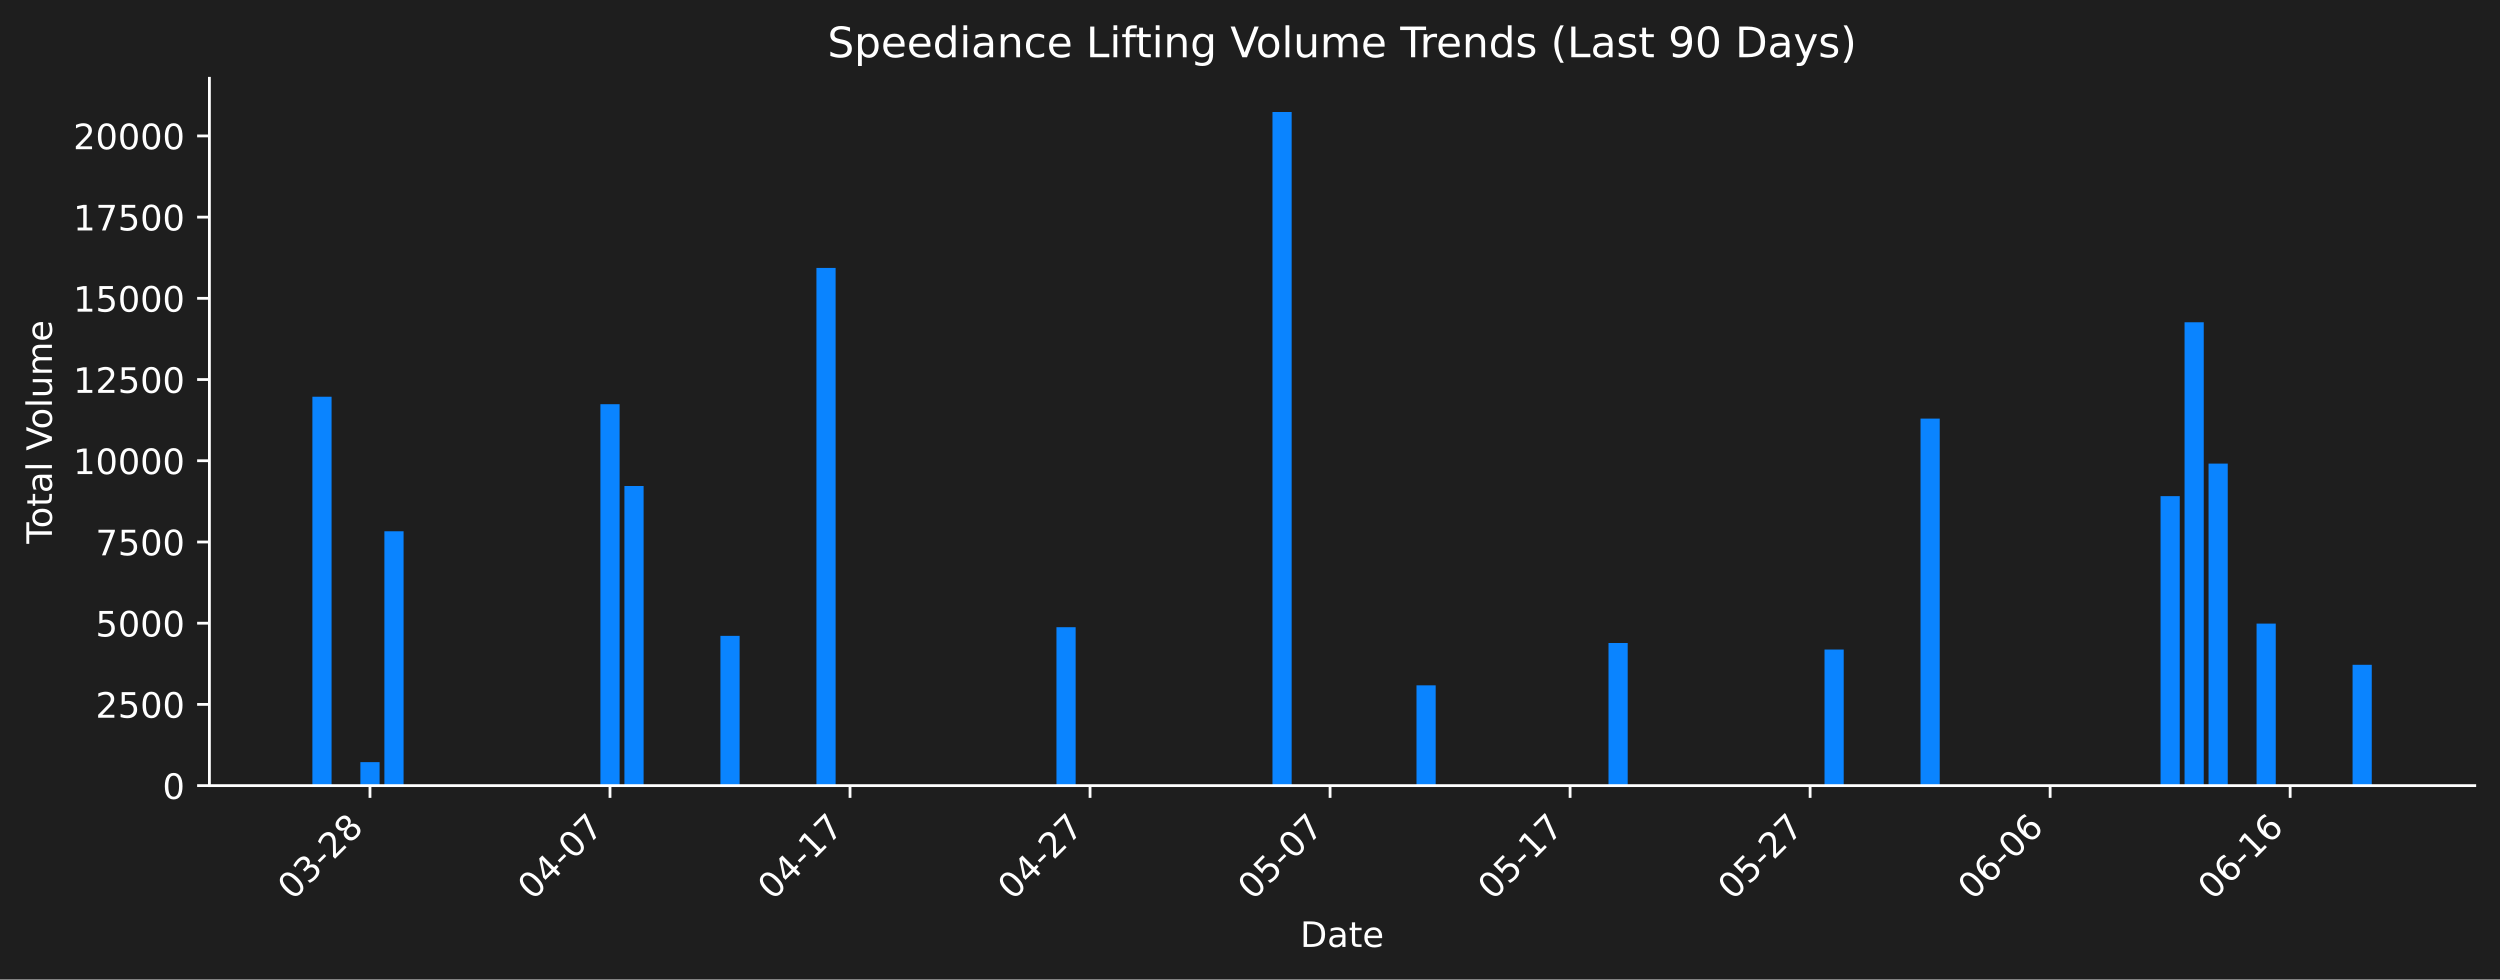
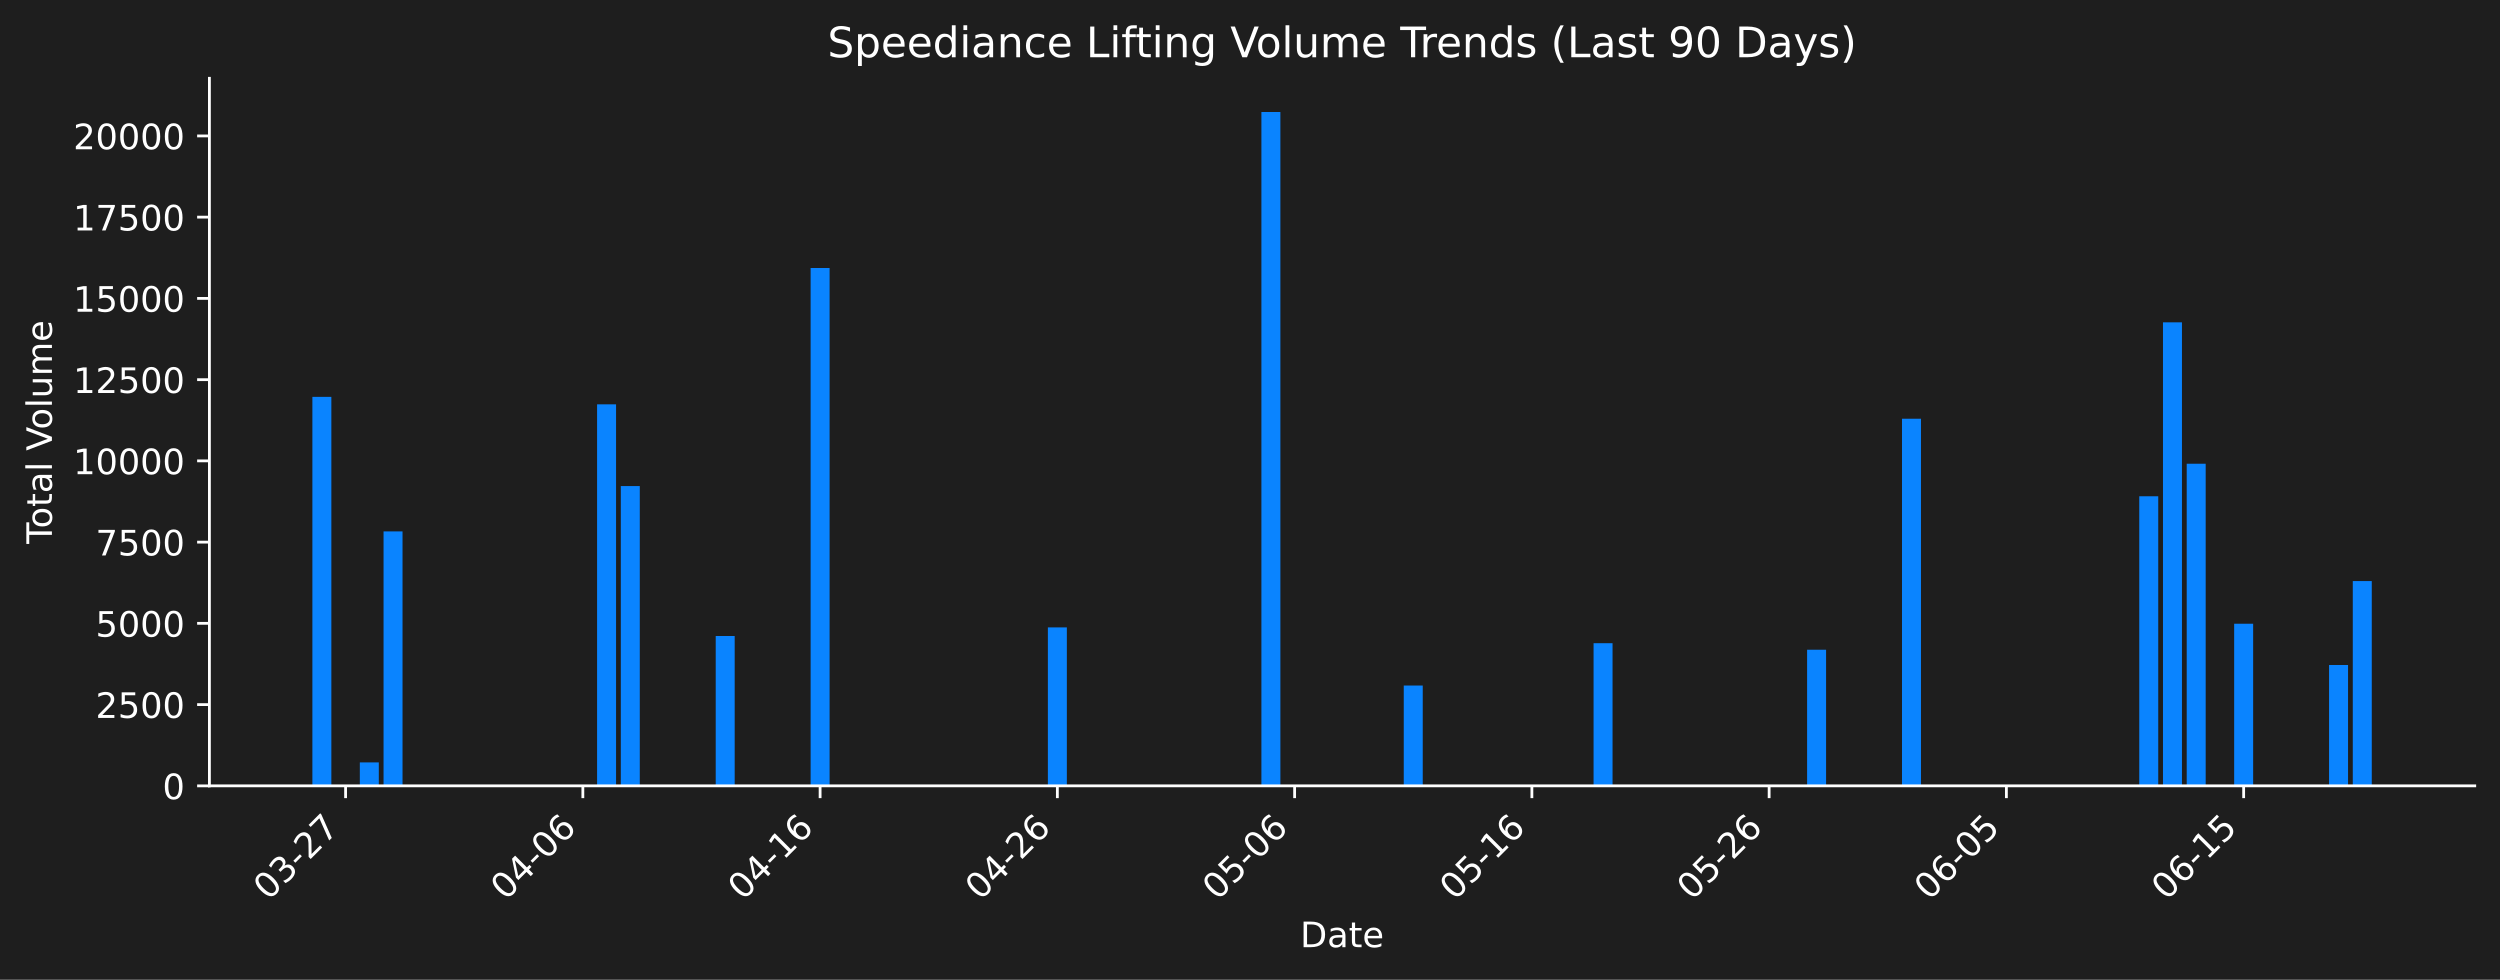
- <svg xmlns="http://www.w3.org/2000/svg" xmlns:xlink="http://www.w3.org/1999/xlink" width="712.621pt" height="279.207pt" viewBox="0 0 712.621 279.207" version="1.1">
+ <svg xmlns="http://www.w3.org/2000/svg" xmlns:xlink="http://www.w3.org/1999/xlink" width="712.621pt" height="279.271pt" viewBox="0 0 712.621 279.271" version="1.1">
  <defs>
    <style type="text/css">*{stroke-linejoin: round; stroke-linecap: butt}</style>
  </defs>
  <g id="figure_1">
    <g id="patch_1">
-       <path d="M 0 279.207  L 712.621 279.207  L 712.621 0  L 0 0  z " style="fill: #1e1e1e" />
+       <path d="M 0 279.271  L 712.621 279.271  L 712.621 0  L 0 0  z " style="fill: #1e1e1e" />
    </g>
    <g id="axes_1">
      <g id="patch_2">
-         <path d="M 59.691 223.939  L 705.421 223.939  L 705.421 22.318  L 59.691 22.318  L 59.691 223.939  z " style="fill: none" />
+         <path d="M 59.691 224.002  L 705.421 224.002  L 705.421 22.318  L 59.691 22.318  L 59.691 224.002  z " style="fill: none" />
      </g>
      <g id="patch_3">
-         <path d="M 89.042 223.939  L 94.515 223.939  L 94.515 113.097  L 89.042 113.097  z " clip-path="url(#pb3762a3ff0)" style="fill: #0a84ff" />
+         <path d="M 89.042 224.002  L 94.452 224.002  L 94.452 113.125  L 89.042 113.125  z " clip-path="url(#p84c04e819a)" style="fill: #0a84ff" />
      </g>
      <g id="patch_4">
-         <path d="M 102.726 223.939  L 108.199 223.939  L 108.199 217.253  L 102.726 217.253  z " clip-path="url(#pb3762a3ff0)" style="fill: #0a84ff" />
+         <path d="M 102.568 224.002  L 107.978 224.002  L 107.978 217.314  L 102.568 217.314  z " clip-path="url(#p84c04e819a)" style="fill: #0a84ff" />
      </g>
      <g id="patch_5">
-         <path d="M 109.567 223.939  L 115.041 223.939  L 115.041 151.433  L 109.567 151.433  z " clip-path="url(#pb3762a3ff0)" style="fill: #0a84ff" />
+         <path d="M 109.331 224.002  L 114.741 224.002  L 114.741 151.474  L 109.331 151.474  z " clip-path="url(#p84c04e819a)" style="fill: #0a84ff" />
      </g>
      <g id="patch_6">
-         <path d="M 171.144 223.939  L 176.617 223.939  L 176.617 115.217  L 171.144 115.217  z " clip-path="url(#pb3762a3ff0)" style="fill: #0a84ff" />
+         <path d="M 170.198 224.002  L 175.608 224.002  L 175.608 115.247  L 170.198 115.247  z " clip-path="url(#p84c04e819a)" style="fill: #0a84ff" />
      </g>
      <g id="patch_7">
-         <path d="M 177.986 223.939  L 183.459 223.939  L 183.459 138.525  L 177.986 138.525  z " clip-path="url(#pb3762a3ff0)" style="fill: #0a84ff" />
+         <path d="M 176.961 224.002  L 182.371 224.002  L 182.371 138.561  L 176.961 138.561  z " clip-path="url(#p84c04e819a)" style="fill: #0a84ff" />
      </g>
      <g id="patch_8">
-         <path d="M 205.353 223.939  L 210.826 223.939  L 210.826 181.25  L 205.353 181.25  z " clip-path="url(#pb3762a3ff0)" style="fill: #0a84ff" />
+         <path d="M 204.013 224.002  L 209.423 224.002  L 209.423 181.3  L 204.013 181.3  z " clip-path="url(#p84c04e819a)" style="fill: #0a84ff" />
      </g>
      <g id="patch_9">
-         <path d="M 232.72 223.939  L 238.193 223.939  L 238.193 76.381  L 232.72 76.381  z " clip-path="url(#pb3762a3ff0)" style="fill: #0a84ff" />
+         <path d="M 231.065 224.002  L 236.475 224.002  L 236.475 76.398  L 231.065 76.398  z " clip-path="url(#p84c04e819a)" style="fill: #0a84ff" />
      </g>
      <g id="patch_10">
-         <path d="M 301.138 223.939  L 306.612 223.939  L 306.612 178.782  L 301.138 178.782  z " clip-path="url(#pb3762a3ff0)" style="fill: #0a84ff" />
+         <path d="M 298.695 224.002  L 304.105 224.002  L 304.105 178.832  L 298.695 178.832  z " clip-path="url(#p84c04e819a)" style="fill: #0a84ff" />
      </g>
      <g id="patch_11">
-         <path d="M 314.822 223.939  L 320.295 223.939  L 320.295 223.939  L 314.822 223.939  z " clip-path="url(#pb3762a3ff0)" style="fill: #0a84ff" />
+         <path d="M 312.221 224.002  L 317.631 224.002  L 317.631 224.002  L 312.221 224.002  z " clip-path="url(#p84c04e819a)" style="fill: #0a84ff" />
      </g>
      <g id="patch_12">
-         <path d="M 362.714 223.939  L 368.188 223.939  L 368.188 31.919  L 362.714 31.919  z " clip-path="url(#pb3762a3ff0)" style="fill: #0a84ff" />
+         <path d="M 359.561 224.002  L 364.972 224.002  L 364.972 31.922  L 359.561 31.922  z " clip-path="url(#p84c04e819a)" style="fill: #0a84ff" />
      </g>
      <g id="patch_13">
-         <path d="M 403.765 223.939  L 409.239 223.939  L 409.239 195.353  L 403.765 195.353  z " clip-path="url(#pb3762a3ff0)" style="fill: #0a84ff" />
+         <path d="M 400.139 224.002  L 405.55 224.002  L 405.55 195.408  L 400.139 195.408  z " clip-path="url(#p84c04e819a)" style="fill: #0a84ff" />
      </g>
      <g id="patch_14">
-         <path d="M 458.5 223.939  L 463.973 223.939  L 463.973 183.292  L 458.5 183.292  z " clip-path="url(#pb3762a3ff0)" style="fill: #0a84ff" />
+         <path d="M 454.243 224.002  L 459.654 224.002  L 459.654 183.343  L 454.243 183.343  z " clip-path="url(#p84c04e819a)" style="fill: #0a84ff" />
      </g>
      <g id="patch_15">
-         <path d="M 520.076 223.939  L 525.549 223.939  L 525.549 185.158  L 520.076 185.158  z " clip-path="url(#pb3762a3ff0)" style="fill: #0a84ff" />
+         <path d="M 515.11 224.002  L 520.521 224.002  L 520.521 185.209  L 515.11 185.209  z " clip-path="url(#p84c04e819a)" style="fill: #0a84ff" />
      </g>
      <g id="patch_16">
-         <path d="M 547.443 223.939  L 552.917 223.939  L 552.917 119.329  L 547.443 119.329  z " clip-path="url(#pb3762a3ff0)" style="fill: #0a84ff" />
+         <path d="M 542.162 224.002  L 547.573 224.002  L 547.573 119.359  L 542.162 119.359  z " clip-path="url(#p84c04e819a)" style="fill: #0a84ff" />
      </g>
      <g id="patch_17">
-         <path d="M 615.861 223.939  L 621.335 223.939  L 621.335 141.428  L 615.861 141.428  z " clip-path="url(#pb3762a3ff0)" style="fill: #0a84ff" />
+         <path d="M 609.792 224.002  L 615.202 224.002  L 615.202 141.465  L 609.792 141.465  z " clip-path="url(#p84c04e819a)" style="fill: #0a84ff" />
      </g>
      <g id="patch_18">
-         <path d="M 622.703 223.939  L 628.177 223.939  L 628.177 91.854  L 622.703 91.854  z " clip-path="url(#pb3762a3ff0)" style="fill: #0a84ff" />
+         <path d="M 616.555 224.002  L 621.965 224.002  L 621.965 91.876  L 616.555 91.876  z " clip-path="url(#p84c04e819a)" style="fill: #0a84ff" />
      </g>
      <g id="patch_19">
-         <path d="M 629.545 223.939  L 635.018 223.939  L 635.018 132.158  L 629.545 132.158  z " clip-path="url(#pb3762a3ff0)" style="fill: #0a84ff" />
+         <path d="M 623.318 224.002  L 628.728 224.002  L 628.728 132.193  L 623.318 132.193  z " clip-path="url(#p84c04e819a)" style="fill: #0a84ff" />
      </g>
      <g id="patch_20">
-         <path d="M 643.229 223.939  L 648.702 223.939  L 648.702 177.75  L 643.229 177.75  z " clip-path="url(#pb3762a3ff0)" style="fill: #0a84ff" />
+         <path d="M 636.844 224.002  L 642.254 224.002  L 642.254 177.799  L 636.844 177.799  z " clip-path="url(#p84c04e819a)" style="fill: #0a84ff" />
      </g>
      <g id="patch_21">
-         <path d="M 670.596 223.939  L 676.069 223.939  L 676.069 189.496  L 670.596 189.496  z " clip-path="url(#pb3762a3ff0)" style="fill: #0a84ff" />
+         <path d="M 663.896 224.002  L 669.306 224.002  L 669.306 189.549  L 663.896 189.549  z " clip-path="url(#p84c04e819a)" style="fill: #0a84ff" />
+       </g>
+       <g id="patch_22">
+         <path d="M 670.659 224.002  L 676.069 224.002  L 676.069 165.641  L 670.659 165.641  z " clip-path="url(#p84c04e819a)" style="fill: #0a84ff" />
      </g>
      <g id="matplotlib.axis_1">
        <g id="xtick_1">
          <g id="line2d_1">
            <defs>
-               <path id="m36554f3574" d="M 0 0  L 0 3.5  " style="stroke: #ffffff; stroke-width: 0.8" />
+               <path id="m3882b907d9" d="M 0 0  L 0 3.5  " style="stroke: #ffffff; stroke-width: 0.8" />
            </defs>
            <g>
-               <use xlink:href="#m36554f3574" x="105.462" y="223.939" style="fill: #ffffff; stroke: #ffffff; stroke-width: 0.8" />
+               <use xlink:href="#m3882b907d9" x="98.51" y="224.002" style="fill: #ffffff; stroke: #ffffff; stroke-width: 0.8" />
            </g>
          </g>
          <g id="text_1">
-             <g style="fill: #ffffff" transform="translate(83.44479 256.8584) rotate(-45) scale(0.1 -0.1)">
+             <g style="fill: #ffffff" transform="translate(76.49263 256.9221) rotate(-45) scale(0.1 -0.1)">
              <defs>
                <path id="DejaVuSans-30" d="M 2034 4250  Q 1547 4250 1301 3770  Q 1056 3291 1056 2328  Q 1056 1369 1301 889  Q 1547 409 2034 409  Q 2525 409 2770 889  Q 3016 1369 3016 2328  Q 3016 3291 2770 3770  Q 2525 4250 2034 4250  z M 2034 4750  Q 2819 4750 3233 4129  Q 3647 3509 3647 2328  Q 3647 1150 3233 529  Q 2819 -91 2034 -91  Q 1250 -91 836 529  Q 422 1150 422 2328  Q 422 3509 836 4129  Q 1250 4750 2034 4750  z " transform="scale(0.015625)" />
                <path id="DejaVuSans-33" d="M 2597 2516  Q 3050 2419 3304 2112  Q 3559 1806 3559 1356  Q 3559 666 3084 287  Q 2609 -91 1734 -91  Q 1441 -91 1130 -33  Q 819 25 488 141  L 488 750  Q 750 597 1062 519  Q 1375 441 1716 441  Q 2309 441 2620 675  Q 2931 909 2931 1356  Q 2931 1769 2642 2001  Q 2353 2234 1838 2234  L 1294 2234  L 1294 2753  L 1863 2753  Q 2328 2753 2575 2939  Q 2822 3125 2822 3475  Q 2822 3834 2567 4026  Q 2313 4219 1838 4219  Q 1578 4219 1281 4162  Q 984 4106 628 3988  L 628 4550  Q 988 4650 1302 4700  Q 1616 4750 1894 4750  Q 2613 4750 3031 4423  Q 3450 4097 3450 3541  Q 3450 3153 3228 2886  Q 3006 2619 2597 2516  z " transform="scale(0.015625)" />
                <path id="DejaVuSans-2d" d="M 313 2009  L 1997 2009  L 1997 1497  L 313 1497  L 313 2009  z " transform="scale(0.015625)" />
                <path id="DejaVuSans-32" d="M 1228 531  L 3431 531  L 3431 0  L 469 0  L 469 531  Q 828 903 1448 1529  Q 2069 2156 2228 2338  Q 2531 2678 2651 2914  Q 2772 3150 2772 3378  Q 2772 3750 2511 3984  Q 2250 4219 1831 4219  Q 1534 4219 1204 4116  Q 875 4013 500 3803  L 500 4441  Q 881 4594 1212 4672  Q 1544 4750 1819 4750  Q 2544 4750 2975 4387  Q 3406 4025 3406 3419  Q 3406 3131 3298 2873  Q 3191 2616 2906 2266  Q 2828 2175 2409 1742  Q 1991 1309 1228 531  z " transform="scale(0.015625)" />
-                 <path id="DejaVuSans-38" d="M 2034 2216  Q 1584 2216 1326 1975  Q 1069 1734 1069 1313  Q 1069 891 1326 650  Q 1584 409 2034 409  Q 2484 409 2743 651  Q 3003 894 3003 1313  Q 3003 1734 2745 1975  Q 2488 2216 2034 2216  z M 1403 2484  Q 997 2584 770 2862  Q 544 3141 544 3541  Q 544 4100 942 4425  Q 1341 4750 2034 4750  Q 2731 4750 3128 4425  Q 3525 4100 3525 3541  Q 3525 3141 3298 2862  Q 3072 2584 2669 2484  Q 3125 2378 3379 2068  Q 3634 1759 3634 1313  Q 3634 634 3220 271  Q 2806 -91 2034 -91  Q 1263 -91 848 271  Q 434 634 434 1313  Q 434 1759 690 2068  Q 947 2378 1403 2484  z M 1172 3481  Q 1172 3119 1398 2916  Q 1625 2713 2034 2713  Q 2441 2713 2670 2916  Q 2900 3119 2900 3481  Q 2900 3844 2670 4047  Q 2441 4250 2034 4250  Q 1625 4250 1398 4047  Q 1172 3844 1172 3481  z " transform="scale(0.015625)" />
+                 <path id="DejaVuSans-37" d="M 525 4666  L 3525 4666  L 3525 4397  L 1831 0  L 1172 0  L 2766 4134  L 525 4134  L 525 4666  z " transform="scale(0.015625)" />
              </defs>
              <use xlink:href="#DejaVuSans-30" />
              <use xlink:href="#DejaVuSans-33" transform="translate(63.62305 0)" />
              <use xlink:href="#DejaVuSans-2d" transform="translate(127.2461 0)" />
              <use xlink:href="#DejaVuSans-32" transform="translate(163.3301 0)" />
-               <use xlink:href="#DejaVuSans-38" transform="translate(226.9531 0)" />
+               <use xlink:href="#DejaVuSans-37" transform="translate(226.9531 0)" />
            </g>
          </g>
        </g>
        <g id="xtick_2">
          <g id="line2d_2">
            <g>
-               <use xlink:href="#m36554f3574" x="173.88" y="223.939" style="fill: #ffffff; stroke: #ffffff; stroke-width: 0.8" />
+               <use xlink:href="#m3882b907d9" x="166.14" y="224.002" style="fill: #ffffff; stroke: #ffffff; stroke-width: 0.8" />
            </g>
          </g>
          <g id="text_2">
-             <g style="fill: #ffffff" transform="translate(151.8629 256.8584) rotate(-45) scale(0.1 -0.1)">
+             <g style="fill: #ffffff" transform="translate(144.1225 256.9221) rotate(-45) scale(0.1 -0.1)">
              <defs>
                <path id="DejaVuSans-34" d="M 2419 4116  L 825 1625  L 2419 1625  L 2419 4116  z M 2253 4666  L 3047 4666  L 3047 1625  L 3713 1625  L 3713 1100  L 3047 1100  L 3047 0  L 2419 0  L 2419 1100  L 313 1100  L 313 1709  L 2253 4666  z " transform="scale(0.015625)" />
-                 <path id="DejaVuSans-37" d="M 525 4666  L 3525 4666  L 3525 4397  L 1831 0  L 1172 0  L 2766 4134  L 525 4134  L 525 4666  z " transform="scale(0.015625)" />
+                 <path id="DejaVuSans-36" d="M 2113 2584  Q 1688 2584 1439 2293  Q 1191 2003 1191 1497  Q 1191 994 1439 701  Q 1688 409 2113 409  Q 2538 409 2786 701  Q 3034 994 3034 1497  Q 3034 2003 2786 2293  Q 2538 2584 2113 2584  z M 3366 4563  L 3366 3988  Q 3128 4100 2886 4159  Q 2644 4219 2406 4219  Q 1781 4219 1451 3797  Q 1122 3375 1075 2522  Q 1259 2794 1537 2939  Q 1816 3084 2150 3084  Q 2853 3084 3261 2657  Q 3669 2231 3669 1497  Q 3669 778 3244 343  Q 2819 -91 2113 -91  Q 1303 -91 875 529  Q 447 1150 447 2328  Q 447 3434 972 4092  Q 1497 4750 2381 4750  Q 2619 4750 2861 4703  Q 3103 4656 3366 4563  z " transform="scale(0.015625)" />
              </defs>
              <use xlink:href="#DejaVuSans-30" />
              <use xlink:href="#DejaVuSans-34" transform="translate(63.62305 0)" />
              <use xlink:href="#DejaVuSans-2d" transform="translate(127.2461 0)" />
              <use xlink:href="#DejaVuSans-30" transform="translate(163.3301 0)" />
-               <use xlink:href="#DejaVuSans-37" transform="translate(226.9531 0)" />
+               <use xlink:href="#DejaVuSans-36" transform="translate(226.9531 0)" />
            </g>
          </g>
        </g>
        <g id="xtick_3">
          <g id="line2d_3">
            <g>
-               <use xlink:href="#m36554f3574" x="242.299" y="223.939" style="fill: #ffffff; stroke: #ffffff; stroke-width: 0.8" />
+               <use xlink:href="#m3882b907d9" x="233.77" y="224.002" style="fill: #ffffff; stroke: #ffffff; stroke-width: 0.8" />
            </g>
          </g>
          <g id="text_3">
-             <g style="fill: #ffffff" transform="translate(220.281 256.8584) rotate(-45) scale(0.1 -0.1)">
+             <g style="fill: #ffffff" transform="translate(211.7524 256.9221) rotate(-45) scale(0.1 -0.1)">
              <defs>
                <path id="DejaVuSans-31" d="M 794 531  L 1825 531  L 1825 4091  L 703 3866  L 703 4441  L 1819 4666  L 2450 4666  L 2450 531  L 3481 531  L 3481 0  L 794 0  L 794 531  z " transform="scale(0.015625)" />
              </defs>
              <use xlink:href="#DejaVuSans-30" />
              <use xlink:href="#DejaVuSans-34" transform="translate(63.62305 0)" />
              <use xlink:href="#DejaVuSans-2d" transform="translate(127.2461 0)" />
              <use xlink:href="#DejaVuSans-31" transform="translate(163.3301 0)" />
-               <use xlink:href="#DejaVuSans-37" transform="translate(226.9531 0)" />
+               <use xlink:href="#DejaVuSans-36" transform="translate(226.9531 0)" />
            </g>
          </g>
        </g>
        <g id="xtick_4">
          <g id="line2d_4">
            <g>
-               <use xlink:href="#m36554f3574" x="310.717" y="223.939" style="fill: #ffffff; stroke: #ffffff; stroke-width: 0.8" />
+               <use xlink:href="#m3882b907d9" x="301.4" y="224.002" style="fill: #ffffff; stroke: #ffffff; stroke-width: 0.8" />
            </g>
          </g>
          <g id="text_4">
-             <g style="fill: #ffffff" transform="translate(288.6991 256.8584) rotate(-45) scale(0.1 -0.1)">
+             <g style="fill: #ffffff" transform="translate(279.3822 256.9221) rotate(-45) scale(0.1 -0.1)">
              <use xlink:href="#DejaVuSans-30" />
              <use xlink:href="#DejaVuSans-34" transform="translate(63.62305 0)" />
              <use xlink:href="#DejaVuSans-2d" transform="translate(127.2461 0)" />
              <use xlink:href="#DejaVuSans-32" transform="translate(163.3301 0)" />
-               <use xlink:href="#DejaVuSans-37" transform="translate(226.9531 0)" />
+               <use xlink:href="#DejaVuSans-36" transform="translate(226.9531 0)" />
            </g>
          </g>
        </g>
        <g id="xtick_5">
          <g id="line2d_5">
            <g>
-               <use xlink:href="#m36554f3574" x="379.135" y="223.939" style="fill: #ffffff; stroke: #ffffff; stroke-width: 0.8" />
+               <use xlink:href="#m3882b907d9" x="369.03" y="224.002" style="fill: #ffffff; stroke: #ffffff; stroke-width: 0.8" />
            </g>
          </g>
          <g id="text_5">
-             <g style="fill: #ffffff" transform="translate(357.1172 256.8584) rotate(-45) scale(0.1 -0.1)">
+             <g style="fill: #ffffff" transform="translate(347.0121 256.9221) rotate(-45) scale(0.1 -0.1)">
              <defs>
                <path id="DejaVuSans-35" d="M 691 4666  L 3169 4666  L 3169 4134  L 1269 4134  L 1269 2991  Q 1406 3038 1543 3061  Q 1681 3084 1819 3084  Q 2600 3084 3056 2656  Q 3513 2228 3513 1497  Q 3513 744 3044 326  Q 2575 -91 1722 -91  Q 1428 -91 1123 -41  Q 819 9 494 109  L 494 744  Q 775 591 1075 516  Q 1375 441 1709 441  Q 2250 441 2565 725  Q 2881 1009 2881 1497  Q 2881 1984 2565 2268  Q 2250 2553 1709 2553  Q 1456 2553 1204 2497  Q 953 2441 691 2322  L 691 4666  z " transform="scale(0.015625)" />
              </defs>
              <use xlink:href="#DejaVuSans-30" />
              <use xlink:href="#DejaVuSans-35" transform="translate(63.62305 0)" />
              <use xlink:href="#DejaVuSans-2d" transform="translate(127.2461 0)" />
              <use xlink:href="#DejaVuSans-30" transform="translate(163.3301 0)" />
-               <use xlink:href="#DejaVuSans-37" transform="translate(226.9531 0)" />
+               <use xlink:href="#DejaVuSans-36" transform="translate(226.9531 0)" />
            </g>
          </g>
        </g>
        <g id="xtick_6">
          <g id="line2d_6">
            <g>
-               <use xlink:href="#m36554f3574" x="447.553" y="223.939" style="fill: #ffffff; stroke: #ffffff; stroke-width: 0.8" />
+               <use xlink:href="#m3882b907d9" x="436.66" y="224.002" style="fill: #ffffff; stroke: #ffffff; stroke-width: 0.8" />
            </g>
          </g>
          <g id="text_6">
-             <g style="fill: #ffffff" transform="translate(425.5353 256.8584) rotate(-45) scale(0.1 -0.1)">
+             <g style="fill: #ffffff" transform="translate(414.642 256.9221) rotate(-45) scale(0.1 -0.1)">
              <use xlink:href="#DejaVuSans-30" />
              <use xlink:href="#DejaVuSans-35" transform="translate(63.62305 0)" />
              <use xlink:href="#DejaVuSans-2d" transform="translate(127.2461 0)" />
              <use xlink:href="#DejaVuSans-31" transform="translate(163.3301 0)" />
-               <use xlink:href="#DejaVuSans-37" transform="translate(226.9531 0)" />
+               <use xlink:href="#DejaVuSans-36" transform="translate(226.9531 0)" />
            </g>
          </g>
        </g>
        <g id="xtick_7">
          <g id="line2d_7">
            <g>
-               <use xlink:href="#m36554f3574" x="515.971" y="223.939" style="fill: #ffffff; stroke: #ffffff; stroke-width: 0.8" />
+               <use xlink:href="#m3882b907d9" x="504.289" y="224.002" style="fill: #ffffff; stroke: #ffffff; stroke-width: 0.8" />
            </g>
          </g>
          <g id="text_7">
-             <g style="fill: #ffffff" transform="translate(493.9534 256.8584) rotate(-45) scale(0.1 -0.1)">
+             <g style="fill: #ffffff" transform="translate(482.2719 256.9221) rotate(-45) scale(0.1 -0.1)">
              <use xlink:href="#DejaVuSans-30" />
              <use xlink:href="#DejaVuSans-35" transform="translate(63.62305 0)" />
              <use xlink:href="#DejaVuSans-2d" transform="translate(127.2461 0)" />
              <use xlink:href="#DejaVuSans-32" transform="translate(163.3301 0)" />
-               <use xlink:href="#DejaVuSans-37" transform="translate(226.9531 0)" />
+               <use xlink:href="#DejaVuSans-36" transform="translate(226.9531 0)" />
            </g>
          </g>
        </g>
        <g id="xtick_8">
          <g id="line2d_8">
            <g>
-               <use xlink:href="#m36554f3574" x="584.389" y="223.939" style="fill: #ffffff; stroke: #ffffff; stroke-width: 0.8" />
+               <use xlink:href="#m3882b907d9" x="571.919" y="224.002" style="fill: #ffffff; stroke: #ffffff; stroke-width: 0.8" />
            </g>
          </g>
          <g id="text_8">
-             <g style="fill: #ffffff" transform="translate(562.3715 256.8584) rotate(-45) scale(0.1 -0.1)">
-               <defs>
-                 <path id="DejaVuSans-36" d="M 2113 2584  Q 1688 2584 1439 2293  Q 1191 2003 1191 1497  Q 1191 994 1439 701  Q 1688 409 2113 409  Q 2538 409 2786 701  Q 3034 994 3034 1497  Q 3034 2003 2786 2293  Q 2538 2584 2113 2584  z M 3366 4563  L 3366 3988  Q 3128 4100 2886 4159  Q 2644 4219 2406 4219  Q 1781 4219 1451 3797  Q 1122 3375 1075 2522  Q 1259 2794 1537 2939  Q 1816 3084 2150 3084  Q 2853 3084 3261 2657  Q 3669 2231 3669 1497  Q 3669 778 3244 343  Q 2819 -91 2113 -91  Q 1303 -91 875 529  Q 447 1150 447 2328  Q 447 3434 972 4092  Q 1497 4750 2381 4750  Q 2619 4750 2861 4703  Q 3103 4656 3366 4563  z " transform="scale(0.015625)" />
-               </defs>
+             <g style="fill: #ffffff" transform="translate(549.9017 256.9221) rotate(-45) scale(0.1 -0.1)">
              <use xlink:href="#DejaVuSans-30" />
              <use xlink:href="#DejaVuSans-36" transform="translate(63.62305 0)" />
              <use xlink:href="#DejaVuSans-2d" transform="translate(127.2461 0)" />
              <use xlink:href="#DejaVuSans-30" transform="translate(163.3301 0)" />
-               <use xlink:href="#DejaVuSans-36" transform="translate(226.9531 0)" />
+               <use xlink:href="#DejaVuSans-35" transform="translate(226.9531 0)" />
            </g>
          </g>
        </g>
        <g id="xtick_9">
          <g id="line2d_9">
            <g>
-               <use xlink:href="#m36554f3574" x="652.807" y="223.939" style="fill: #ffffff; stroke: #ffffff; stroke-width: 0.8" />
+               <use xlink:href="#m3882b907d9" x="639.549" y="224.002" style="fill: #ffffff; stroke: #ffffff; stroke-width: 0.8" />
            </g>
          </g>
          <g id="text_9">
-             <g style="fill: #ffffff" transform="translate(630.7896 256.8584) rotate(-45) scale(0.1 -0.1)">
+             <g style="fill: #ffffff" transform="translate(617.5316 256.9221) rotate(-45) scale(0.1 -0.1)">
              <use xlink:href="#DejaVuSans-30" />
              <use xlink:href="#DejaVuSans-36" transform="translate(63.62305 0)" />
              <use xlink:href="#DejaVuSans-2d" transform="translate(127.2461 0)" />
              <use xlink:href="#DejaVuSans-31" transform="translate(163.3301 0)" />
-               <use xlink:href="#DejaVuSans-36" transform="translate(226.9531 0)" />
+               <use xlink:href="#DejaVuSans-35" transform="translate(226.9531 0)" />
            </g>
          </g>
        </g>
        <g id="text_10">
-           <g style="fill: #ffffff" transform="translate(370.6048 269.9274) scale(0.1 -0.1)">
+           <g style="fill: #ffffff" transform="translate(370.6048 269.9911) scale(0.1 -0.1)">
            <defs>
              <path id="DejaVuSans-44" d="M 1259 4147  L 1259 519  L 2022 519  Q 2988 519 3436 956  Q 3884 1394 3884 2338  Q 3884 3275 3436 3711  Q 2988 4147 2022 4147  L 1259 4147  z M 628 4666  L 1925 4666  Q 3281 4666 3915 4102  Q 4550 3538 4550 2338  Q 4550 1131 3912 565  Q 3275 0 1925 0  L 628 0  L 628 4666  z " transform="scale(0.015625)" />
              <path id="DejaVuSans-61" d="M 2194 1759  Q 1497 1759 1228 1600  Q 959 1441 959 1056  Q 959 750 1161 570  Q 1363 391 1709 391  Q 2188 391 2477 730  Q 2766 1069 2766 1631  L 2766 1759  L 2194 1759  z M 3341 1997  L 3341 0  L 2766 0  L 2766 531  Q 2569 213 2275 61  Q 1981 -91 1556 -91  Q 1019 -91 701 211  Q 384 513 384 1019  Q 384 1609 779 1909  Q 1175 2209 1959 2209  L 2766 2209  L 2766 2266  Q 2766 2663 2505 2880  Q 2244 3097 1772 3097  Q 1472 3097 1187 3025  Q 903 2953 641 2809  L 641 3341  Q 956 3463 1253 3523  Q 1550 3584 1831 3584  Q 2591 3584 2966 3190  Q 3341 2797 3341 1997  z " transform="scale(0.015625)" />
              <path id="DejaVuSans-74" d="M 1172 4494  L 1172 3500  L 2356 3500  L 2356 3053  L 1172 3053  L 1172 1153  Q 1172 725 1289 603  Q 1406 481 1766 481  L 2356 481  L 2356 0  L 1766 0  Q 1100 0 847 248  Q 594 497 594 1153  L 594 3053  L 172 3053  L 172 3500  L 594 3500  L 594 4494  L 1172 4494  z " transform="scale(0.015625)" />
              <path id="DejaVuSans-65" d="M 3597 1894  L 3597 1613  L 953 1613  Q 991 1019 1311 708  Q 1631 397 2203 397  Q 2534 397 2845 478  Q 3156 559 3463 722  L 3463 178  Q 3153 47 2828 -22  Q 2503 -91 2169 -91  Q 1331 -91 842 396  Q 353 884 353 1716  Q 353 2575 817 3079  Q 1281 3584 2069 3584  Q 2775 3584 3186 3129  Q 3597 2675 3597 1894  z M 3022 2063  Q 3016 2534 2758 2815  Q 2500 3097 2075 3097  Q 1594 3097 1305 2825  Q 1016 2553 972 2059  L 3022 2063  z " transform="scale(0.015625)" />
            </defs>
            <use xlink:href="#DejaVuSans-44" />
            <use xlink:href="#DejaVuSans-61" transform="translate(77.00195 0)" />
            <use xlink:href="#DejaVuSans-74" transform="translate(138.2812 0)" />
            <use xlink:href="#DejaVuSans-65" transform="translate(177.4902 0)" />
          </g>
        </g>
      </g>
      <g id="matplotlib.axis_2">
        <g id="ytick_1">
          <g id="line2d_10">
            <defs>
-               <path id="md474e7112d" d="M 0 0  L -3.5 0  " style="stroke: #ffffff; stroke-width: 0.8" />
+               <path id="mab0c39aa25" d="M 0 0  L -3.5 0  " style="stroke: #ffffff; stroke-width: 0.8" />
            </defs>
            <g>
-               <use xlink:href="#md474e7112d" x="59.691" y="223.939" style="fill: #ffffff; stroke: #ffffff; stroke-width: 0.8" />
+               <use xlink:href="#mab0c39aa25" x="59.691" y="224.002" style="fill: #ffffff; stroke: #ffffff; stroke-width: 0.8" />
            </g>
          </g>
          <g id="text_11">
-             <g style="fill: #ffffff" transform="translate(46.32812 227.7378) scale(0.1 -0.1)">
+             <g style="fill: #ffffff" transform="translate(46.32812 227.8014) scale(0.1 -0.1)">
              <use xlink:href="#DejaVuSans-30" />
            </g>
          </g>
        </g>
        <g id="ytick_2">
          <g id="line2d_11">
            <g>
-               <use xlink:href="#md474e7112d" x="59.691" y="200.789" style="fill: #ffffff; stroke: #ffffff; stroke-width: 0.8" />
+               <use xlink:href="#mab0c39aa25" x="59.691" y="200.845" style="fill: #ffffff; stroke: #ffffff; stroke-width: 0.8" />
            </g>
          </g>
          <g id="text_12">
-             <g style="fill: #ffffff" transform="translate(27.24063 204.5878) scale(0.1 -0.1)">
+             <g style="fill: #ffffff" transform="translate(27.24063 204.6442) scale(0.1 -0.1)">
              <use xlink:href="#DejaVuSans-32" />
              <use xlink:href="#DejaVuSans-35" transform="translate(63.62305 0)" />
              <use xlink:href="#DejaVuSans-30" transform="translate(127.2461 0)" />
              <use xlink:href="#DejaVuSans-30" transform="translate(190.8691 0)" />
            </g>
          </g>
        </g>
        <g id="ytick_3">
          <g id="line2d_12">
            <g>
-               <use xlink:href="#md474e7112d" x="59.691" y="177.639" style="fill: #ffffff; stroke: #ffffff; stroke-width: 0.8" />
+               <use xlink:href="#mab0c39aa25" x="59.691" y="177.688" style="fill: #ffffff; stroke: #ffffff; stroke-width: 0.8" />
            </g>
          </g>
          <g id="text_13">
-             <g style="fill: #ffffff" transform="translate(27.24063 181.4379) scale(0.1 -0.1)">
+             <g style="fill: #ffffff" transform="translate(27.24063 181.4869) scale(0.1 -0.1)">
              <use xlink:href="#DejaVuSans-35" />
              <use xlink:href="#DejaVuSans-30" transform="translate(63.62305 0)" />
              <use xlink:href="#DejaVuSans-30" transform="translate(127.2461 0)" />
              <use xlink:href="#DejaVuSans-30" transform="translate(190.8691 0)" />
            </g>
          </g>
        </g>
        <g id="ytick_4">
          <g id="line2d_13">
            <g>
-               <use xlink:href="#md474e7112d" x="59.691" y="154.489" style="fill: #ffffff; stroke: #ffffff; stroke-width: 0.8" />
+               <use xlink:href="#mab0c39aa25" x="59.691" y="154.53" style="fill: #ffffff; stroke: #ffffff; stroke-width: 0.8" />
            </g>
          </g>
          <g id="text_14">
-             <g style="fill: #ffffff" transform="translate(27.24063 158.288) scale(0.1 -0.1)">
+             <g style="fill: #ffffff" transform="translate(27.24063 158.3297) scale(0.1 -0.1)">
              <use xlink:href="#DejaVuSans-37" />
              <use xlink:href="#DejaVuSans-35" transform="translate(63.62305 0)" />
              <use xlink:href="#DejaVuSans-30" transform="translate(127.2461 0)" />
              <use xlink:href="#DejaVuSans-30" transform="translate(190.8691 0)" />
            </g>
          </g>
        </g>
        <g id="ytick_5">
          <g id="line2d_14">
            <g>
-               <use xlink:href="#md474e7112d" x="59.691" y="131.339" style="fill: #ffffff; stroke: #ffffff; stroke-width: 0.8" />
+               <use xlink:href="#mab0c39aa25" x="59.691" y="131.373" style="fill: #ffffff; stroke: #ffffff; stroke-width: 0.8" />
            </g>
          </g>
          <g id="text_15">
-             <g style="fill: #ffffff" transform="translate(20.87813 135.138) scale(0.1 -0.1)">
+             <g style="fill: #ffffff" transform="translate(20.87813 135.1724) scale(0.1 -0.1)">
              <use xlink:href="#DejaVuSans-31" />
              <use xlink:href="#DejaVuSans-30" transform="translate(63.62305 0)" />
              <use xlink:href="#DejaVuSans-30" transform="translate(127.2461 0)" />
              <use xlink:href="#DejaVuSans-30" transform="translate(190.8691 0)" />
              <use xlink:href="#DejaVuSans-30" transform="translate(254.4922 0)" />
            </g>
          </g>
        </g>
        <g id="ytick_6">
          <g id="line2d_15">
            <g>
-               <use xlink:href="#md474e7112d" x="59.691" y="108.189" style="fill: #ffffff; stroke: #ffffff; stroke-width: 0.8" />
+               <use xlink:href="#mab0c39aa25" x="59.691" y="108.216" style="fill: #ffffff; stroke: #ffffff; stroke-width: 0.8" />
            </g>
          </g>
          <g id="text_16">
-             <g style="fill: #ffffff" transform="translate(20.87813 111.9881) scale(0.1 -0.1)">
+             <g style="fill: #ffffff" transform="translate(20.87813 112.0152) scale(0.1 -0.1)">
              <use xlink:href="#DejaVuSans-31" />
              <use xlink:href="#DejaVuSans-32" transform="translate(63.62305 0)" />
              <use xlink:href="#DejaVuSans-35" transform="translate(127.2461 0)" />
              <use xlink:href="#DejaVuSans-30" transform="translate(190.8691 0)" />
              <use xlink:href="#DejaVuSans-30" transform="translate(254.4922 0)" />
            </g>
          </g>
        </g>
        <g id="ytick_7">
          <g id="line2d_16">
            <g>
-               <use xlink:href="#md474e7112d" x="59.691" y="85.039" style="fill: #ffffff; stroke: #ffffff; stroke-width: 0.8" />
+               <use xlink:href="#mab0c39aa25" x="59.691" y="85.059" style="fill: #ffffff; stroke: #ffffff; stroke-width: 0.8" />
            </g>
          </g>
          <g id="text_17">
-             <g style="fill: #ffffff" transform="translate(20.87813 88.83815) scale(0.1 -0.1)">
+             <g style="fill: #ffffff" transform="translate(20.87813 88.85795) scale(0.1 -0.1)">
              <use xlink:href="#DejaVuSans-31" />
              <use xlink:href="#DejaVuSans-35" transform="translate(63.62305 0)" />
              <use xlink:href="#DejaVuSans-30" transform="translate(127.2461 0)" />
              <use xlink:href="#DejaVuSans-30" transform="translate(190.8691 0)" />
              <use xlink:href="#DejaVuSans-30" transform="translate(254.4922 0)" />
            </g>
          </g>
        </g>
        <g id="ytick_8">
          <g id="line2d_17">
            <g>
-               <use xlink:href="#md474e7112d" x="59.691" y="61.889" style="fill: #ffffff; stroke: #ffffff; stroke-width: 0.8" />
+               <use xlink:href="#mab0c39aa25" x="59.691" y="61.901" style="fill: #ffffff; stroke: #ffffff; stroke-width: 0.8" />
            </g>
          </g>
          <g id="text_18">
-             <g style="fill: #ffffff" transform="translate(20.87813 65.68822) scale(0.1 -0.1)">
+             <g style="fill: #ffffff" transform="translate(20.87813 65.70071) scale(0.1 -0.1)">
              <use xlink:href="#DejaVuSans-31" />
              <use xlink:href="#DejaVuSans-37" transform="translate(63.62305 0)" />
              <use xlink:href="#DejaVuSans-35" transform="translate(127.2461 0)" />
              <use xlink:href="#DejaVuSans-30" transform="translate(190.8691 0)" />
              <use xlink:href="#DejaVuSans-30" transform="translate(254.4922 0)" />
            </g>
          </g>
        </g>
        <g id="ytick_9">
          <g id="line2d_18">
            <g>
-               <use xlink:href="#md474e7112d" x="59.691" y="38.739" style="fill: #ffffff; stroke: #ffffff; stroke-width: 0.8" />
+               <use xlink:href="#mab0c39aa25" x="59.691" y="38.744" style="fill: #ffffff; stroke: #ffffff; stroke-width: 0.8" />
            </g>
          </g>
          <g id="text_19">
-             <g style="fill: #ffffff" transform="translate(20.87813 42.53829) scale(0.1 -0.1)">
+             <g style="fill: #ffffff" transform="translate(20.87813 42.54347) scale(0.1 -0.1)">
              <use xlink:href="#DejaVuSans-32" />
              <use xlink:href="#DejaVuSans-30" transform="translate(63.62305 0)" />
              <use xlink:href="#DejaVuSans-30" transform="translate(127.2461 0)" />
              <use xlink:href="#DejaVuSans-30" transform="translate(190.8691 0)" />
              <use xlink:href="#DejaVuSans-30" transform="translate(254.4922 0)" />
            </g>
          </g>
        </g>
        <g id="text_20">
-           <g style="fill: #ffffff" transform="translate(14.79844 154.9908) rotate(-90) scale(0.1 -0.1)">
+           <g style="fill: #ffffff" transform="translate(14.79844 155.0226) rotate(-90) scale(0.1 -0.1)">
            <defs>
              <path id="DejaVuSans-54" d="M -19 4666  L 3928 4666  L 3928 4134  L 2272 4134  L 2272 0  L 1638 0  L 1638 4134  L -19 4134  L -19 4666  z " transform="scale(0.015625)" />
              <path id="DejaVuSans-6f" d="M 1959 3097  Q 1497 3097 1228 2736  Q 959 2375 959 1747  Q 959 1119 1226 758  Q 1494 397 1959 397  Q 2419 397 2687 759  Q 2956 1122 2956 1747  Q 2956 2369 2687 2733  Q 2419 3097 1959 3097  z M 1959 3584  Q 2709 3584 3137 3096  Q 3566 2609 3566 1747  Q 3566 888 3137 398  Q 2709 -91 1959 -91  Q 1206 -91 779 398  Q 353 888 353 1747  Q 353 2609 779 3096  Q 1206 3584 1959 3584  z " transform="scale(0.015625)" />
              <path id="DejaVuSans-6c" d="M 603 4863  L 1178 4863  L 1178 0  L 603 0  L 603 4863  z " transform="scale(0.015625)" />
              <path id="DejaVuSans-20" transform="scale(0.015625)" />
              <path id="DejaVuSans-56" d="M 1831 0  L 50 4666  L 709 4666  L 2188 738  L 3669 4666  L 4325 4666  L 2547 0  L 1831 0  z " transform="scale(0.015625)" />
              <path id="DejaVuSans-75" d="M 544 1381  L 544 3500  L 1119 3500  L 1119 1403  Q 1119 906 1312 657  Q 1506 409 1894 409  Q 2359 409 2629 706  Q 2900 1003 2900 1516  L 2900 3500  L 3475 3500  L 3475 0  L 2900 0  L 2900 538  Q 2691 219 2414 64  Q 2138 -91 1772 -91  Q 1169 -91 856 284  Q 544 659 544 1381  z M 1991 3584  L 1991 3584  z " transform="scale(0.015625)" />
              <path id="DejaVuSans-6d" d="M 3328 2828  Q 3544 3216 3844 3400  Q 4144 3584 4550 3584  Q 5097 3584 5394 3201  Q 5691 2819 5691 2113  L 5691 0  L 5113 0  L 5113 2094  Q 5113 2597 4934 2840  Q 4756 3084 4391 3084  Q 3944 3084 3684 2787  Q 3425 2491 3425 1978  L 3425 0  L 2847 0  L 2847 2094  Q 2847 2600 2669 2842  Q 2491 3084 2119 3084  Q 1678 3084 1418 2786  Q 1159 2488 1159 1978  L 1159 0  L 581 0  L 581 3500  L 1159 3500  L 1159 2956  Q 1356 3278 1631 3431  Q 1906 3584 2284 3584  Q 2666 3584 2933 3390  Q 3200 3197 3328 2828  z " transform="scale(0.015625)" />
            </defs>
            <use xlink:href="#DejaVuSans-54" />
            <use xlink:href="#DejaVuSans-6f" transform="translate(44.08398 0)" />
            <use xlink:href="#DejaVuSans-74" transform="translate(105.2656 0)" />
            <use xlink:href="#DejaVuSans-61" transform="translate(144.4746 0)" />
            <use xlink:href="#DejaVuSans-6c" transform="translate(205.7539 0)" />
            <use xlink:href="#DejaVuSans-20" transform="translate(233.5371 0)" />
            <use xlink:href="#DejaVuSans-56" transform="translate(265.3242 0)" />
            <use xlink:href="#DejaVuSans-6f" transform="translate(325.9824 0)" />
            <use xlink:href="#DejaVuSans-6c" transform="translate(387.1641 0)" />
            <use xlink:href="#DejaVuSans-75" transform="translate(414.9473 0)" />
            <use xlink:href="#DejaVuSans-6d" transform="translate(478.3262 0)" />
            <use xlink:href="#DejaVuSans-65" transform="translate(575.7383 0)" />
          </g>
        </g>
      </g>
-       <g id="patch_22">
-         <path d="M 59.691 223.939  L 59.691 22.318  " style="fill: none; stroke: #ffffff; stroke-width: 0.8; stroke-linejoin: miter; stroke-linecap: square" />
-       </g>
      <g id="patch_23">
-         <path d="M 59.691 223.939  L 705.421 223.939  " style="fill: none; stroke: #ffffff; stroke-width: 0.8; stroke-linejoin: miter; stroke-linecap: square" />
+         <path d="M 59.691 224.002  L 59.691 22.318  " style="fill: none; stroke: #ffffff; stroke-width: 0.8; stroke-linejoin: miter; stroke-linecap: square" />
+       </g>
+       <g id="patch_24">
+         <path d="M 59.691 224.002  L 705.421 224.002  " style="fill: none; stroke: #ffffff; stroke-width: 0.8; stroke-linejoin: miter; stroke-linecap: square" />
      </g>
      <g id="text_21">
        <g style="fill: #ffffff" transform="translate(235.8734 16.31812) scale(0.12 -0.12)">
          <defs>
            <path id="DejaVuSans-53" d="M 3425 4513  L 3425 3897  Q 3066 4069 2747 4153  Q 2428 4238 2131 4238  Q 1616 4238 1336 4038  Q 1056 3838 1056 3469  Q 1056 3159 1242 3001  Q 1428 2844 1947 2747  L 2328 2669  Q 3034 2534 3370 2195  Q 3706 1856 3706 1288  Q 3706 609 3251 259  Q 2797 -91 1919 -91  Q 1588 -91 1214 -16  Q 841 59 441 206  L 441 856  Q 825 641 1194 531  Q 1563 422 1919 422  Q 2459 422 2753 634  Q 3047 847 3047 1241  Q 3047 1584 2836 1778  Q 2625 1972 2144 2069  L 1759 2144  Q 1053 2284 737 2584  Q 422 2884 422 3419  Q 422 4038 858 4394  Q 1294 4750 2059 4750  Q 2388 4750 2728 4690  Q 3069 4631 3425 4513  z " transform="scale(0.015625)" />
            <path id="DejaVuSans-70" d="M 1159 525  L 1159 -1331  L 581 -1331  L 581 3500  L 1159 3500  L 1159 2969  Q 1341 3281 1617 3432  Q 1894 3584 2278 3584  Q 2916 3584 3314 3078  Q 3713 2572 3713 1747  Q 3713 922 3314 415  Q 2916 -91 2278 -91  Q 1894 -91 1617 61  Q 1341 213 1159 525  z M 3116 1747  Q 3116 2381 2855 2742  Q 2594 3103 2138 3103  Q 1681 3103 1420 2742  Q 1159 2381 1159 1747  Q 1159 1113 1420 752  Q 1681 391 2138 391  Q 2594 391 2855 752  Q 3116 1113 3116 1747  z " transform="scale(0.015625)" />
            <path id="DejaVuSans-64" d="M 2906 2969  L 2906 4863  L 3481 4863  L 3481 0  L 2906 0  L 2906 525  Q 2725 213 2448 61  Q 2172 -91 1784 -91  Q 1150 -91 751 415  Q 353 922 353 1747  Q 353 2572 751 3078  Q 1150 3584 1784 3584  Q 2172 3584 2448 3432  Q 2725 3281 2906 2969  z M 947 1747  Q 947 1113 1208 752  Q 1469 391 1925 391  Q 2381 391 2643 752  Q 2906 1113 2906 1747  Q 2906 2381 2643 2742  Q 2381 3103 1925 3103  Q 1469 3103 1208 2742  Q 947 2381 947 1747  z " transform="scale(0.015625)" />
            <path id="DejaVuSans-69" d="M 603 3500  L 1178 3500  L 1178 0  L 603 0  L 603 3500  z M 603 4863  L 1178 4863  L 1178 4134  L 603 4134  L 603 4863  z " transform="scale(0.015625)" />
            <path id="DejaVuSans-6e" d="M 3513 2113  L 3513 0  L 2938 0  L 2938 2094  Q 2938 2591 2744 2837  Q 2550 3084 2163 3084  Q 1697 3084 1428 2787  Q 1159 2491 1159 1978  L 1159 0  L 581 0  L 581 3500  L 1159 3500  L 1159 2956  Q 1366 3272 1645 3428  Q 1925 3584 2291 3584  Q 2894 3584 3203 3211  Q 3513 2838 3513 2113  z " transform="scale(0.015625)" />
            <path id="DejaVuSans-63" d="M 3122 3366  L 3122 2828  Q 2878 2963 2633 3030  Q 2388 3097 2138 3097  Q 1578 3097 1268 2742  Q 959 2388 959 1747  Q 959 1106 1268 751  Q 1578 397 2138 397  Q 2388 397 2633 464  Q 2878 531 3122 666  L 3122 134  Q 2881 22 2623 -34  Q 2366 -91 2075 -91  Q 1284 -91 818 406  Q 353 903 353 1747  Q 353 2603 823 3093  Q 1294 3584 2113 3584  Q 2378 3584 2631 3529  Q 2884 3475 3122 3366  z " transform="scale(0.015625)" />
            <path id="DejaVuSans-4c" d="M 628 4666  L 1259 4666  L 1259 531  L 3531 531  L 3531 0  L 628 0  L 628 4666  z " transform="scale(0.015625)" />
            <path id="DejaVuSans-66" d="M 2375 4863  L 2375 4384  L 1825 4384  Q 1516 4384 1395 4259  Q 1275 4134 1275 3809  L 1275 3500  L 2222 3500  L 2222 3053  L 1275 3053  L 1275 0  L 697 0  L 697 3053  L 147 3053  L 147 3500  L 697 3500  L 697 3744  Q 697 4328 969 4595  Q 1241 4863 1831 4863  L 2375 4863  z " transform="scale(0.015625)" />
            <path id="DejaVuSans-67" d="M 2906 1791  Q 2906 2416 2648 2759  Q 2391 3103 1925 3103  Q 1463 3103 1205 2759  Q 947 2416 947 1791  Q 947 1169 1205 825  Q 1463 481 1925 481  Q 2391 481 2648 825  Q 2906 1169 2906 1791  z M 3481 434  Q 3481 -459 3084 -895  Q 2688 -1331 1869 -1331  Q 1566 -1331 1297 -1286  Q 1028 -1241 775 -1147  L 775 -588  Q 1028 -725 1275 -790  Q 1522 -856 1778 -856  Q 2344 -856 2625 -561  Q 2906 -266 2906 331  L 2906 616  Q 2728 306 2450 153  Q 2172 0 1784 0  Q 1141 0 747 490  Q 353 981 353 1791  Q 353 2603 747 3093  Q 1141 3584 1784 3584  Q 2172 3584 2450 3431  Q 2728 3278 2906 2969  L 2906 3500  L 3481 3500  L 3481 434  z " transform="scale(0.015625)" />
            <path id="DejaVuSans-72" d="M 2631 2963  Q 2534 3019 2420 3045  Q 2306 3072 2169 3072  Q 1681 3072 1420 2755  Q 1159 2438 1159 1844  L 1159 0  L 581 0  L 581 3500  L 1159 3500  L 1159 2956  Q 1341 3275 1631 3429  Q 1922 3584 2338 3584  Q 2397 3584 2469 3576  Q 2541 3569 2628 3553  L 2631 2963  z " transform="scale(0.015625)" />
            <path id="DejaVuSans-73" d="M 2834 3397  L 2834 2853  Q 2591 2978 2328 3040  Q 2066 3103 1784 3103  Q 1356 3103 1142 2972  Q 928 2841 928 2578  Q 928 2378 1081 2264  Q 1234 2150 1697 2047  L 1894 2003  Q 2506 1872 2764 1633  Q 3022 1394 3022 966  Q 3022 478 2636 193  Q 2250 -91 1575 -91  Q 1294 -91 989 -36  Q 684 19 347 128  L 347 722  Q 666 556 975 473  Q 1284 391 1588 391  Q 1994 391 2212 530  Q 2431 669 2431 922  Q 2431 1156 2273 1281  Q 2116 1406 1581 1522  L 1381 1569  Q 847 1681 609 1914  Q 372 2147 372 2553  Q 372 3047 722 3315  Q 1072 3584 1716 3584  Q 2034 3584 2315 3537  Q 2597 3491 2834 3397  z " transform="scale(0.015625)" />
            <path id="DejaVuSans-28" d="M 1984 4856  Q 1566 4138 1362 3434  Q 1159 2731 1159 2009  Q 1159 1288 1364 580  Q 1569 -128 1984 -844  L 1484 -844  Q 1016 -109 783 600  Q 550 1309 550 2009  Q 550 2706 781 3412  Q 1013 4119 1484 4856  L 1984 4856  z " transform="scale(0.015625)" />
            <path id="DejaVuSans-39" d="M 703 97  L 703 672  Q 941 559 1184 500  Q 1428 441 1663 441  Q 2288 441 2617 861  Q 2947 1281 2994 2138  Q 2813 1869 2534 1725  Q 2256 1581 1919 1581  Q 1219 1581 811 2004  Q 403 2428 403 3163  Q 403 3881 828 4315  Q 1253 4750 1959 4750  Q 2769 4750 3195 4129  Q 3622 3509 3622 2328  Q 3622 1225 3098 567  Q 2575 -91 1691 -91  Q 1453 -91 1209 -44  Q 966 3 703 97  z M 1959 2075  Q 2384 2075 2632 2365  Q 2881 2656 2881 3163  Q 2881 3666 2632 3958  Q 2384 4250 1959 4250  Q 1534 4250 1286 3958  Q 1038 3666 1038 3163  Q 1038 2656 1286 2365  Q 1534 2075 1959 2075  z " transform="scale(0.015625)" />
            <path id="DejaVuSans-79" d="M 2059 -325  Q 1816 -950 1584 -1140  Q 1353 -1331 966 -1331  L 506 -1331  L 506 -850  L 844 -850  Q 1081 -850 1212 -737  Q 1344 -625 1503 -206  L 1606 56  L 191 3500  L 800 3500  L 1894 763  L 2988 3500  L 3597 3500  L 2059 -325  z " transform="scale(0.015625)" />
            <path id="DejaVuSans-29" d="M 513 4856  L 1013 4856  Q 1481 4119 1714 3412  Q 1947 2706 1947 2009  Q 1947 1309 1714 600  Q 1481 -109 1013 -844  L 513 -844  Q 928 -128 1133 580  Q 1338 1288 1338 2009  Q 1338 2731 1133 3434  Q 928 4138 513 4856  z " transform="scale(0.015625)" />
          </defs>
          <use xlink:href="#DejaVuSans-53" />
          <use xlink:href="#DejaVuSans-70" transform="translate(63.47656 0)" />
          <use xlink:href="#DejaVuSans-65" transform="translate(126.9531 0)" />
          <use xlink:href="#DejaVuSans-65" transform="translate(188.4766 0)" />
          <use xlink:href="#DejaVuSans-64" transform="translate(250 0)" />
          <use xlink:href="#DejaVuSans-69" transform="translate(313.4766 0)" />
          <use xlink:href="#DejaVuSans-61" transform="translate(341.2598 0)" />
          <use xlink:href="#DejaVuSans-6e" transform="translate(402.5391 0)" />
          <use xlink:href="#DejaVuSans-63" transform="translate(465.918 0)" />
          <use xlink:href="#DejaVuSans-65" transform="translate(520.8984 0)" />
          <use xlink:href="#DejaVuSans-20" transform="translate(582.4219 0)" />
          <use xlink:href="#DejaVuSans-4c" transform="translate(614.209 0)" />
          <use xlink:href="#DejaVuSans-69" transform="translate(669.9219 0)" />
          <use xlink:href="#DejaVuSans-66" transform="translate(697.7051 0)" />
          <use xlink:href="#DejaVuSans-74" transform="translate(731.1602 0)" />
          <use xlink:href="#DejaVuSans-69" transform="translate(770.3691 0)" />
          <use xlink:href="#DejaVuSans-6e" transform="translate(798.1523 0)" />
          <use xlink:href="#DejaVuSans-67" transform="translate(861.5312 0)" />
          <use xlink:href="#DejaVuSans-20" transform="translate(925.0078 0)" />
          <use xlink:href="#DejaVuSans-56" transform="translate(956.7949 0)" />
          <use xlink:href="#DejaVuSans-6f" transform="translate(1017.453 0)" />
          <use xlink:href="#DejaVuSans-6c" transform="translate(1078.635 0)" />
          <use xlink:href="#DejaVuSans-75" transform="translate(1106.418 0)" />
          <use xlink:href="#DejaVuSans-6d" transform="translate(1169.797 0)" />
          <use xlink:href="#DejaVuSans-65" transform="translate(1267.209 0)" />
          <use xlink:href="#DejaVuSans-20" transform="translate(1328.732 0)" />
          <use xlink:href="#DejaVuSans-54" transform="translate(1360.52 0)" />
          <use xlink:href="#DejaVuSans-72" transform="translate(1406.854 0)" />
          <use xlink:href="#DejaVuSans-65" transform="translate(1445.717 0)" />
          <use xlink:href="#DejaVuSans-6e" transform="translate(1507.24 0)" />
          <use xlink:href="#DejaVuSans-64" transform="translate(1570.619 0)" />
          <use xlink:href="#DejaVuSans-73" transform="translate(1634.096 0)" />
          <use xlink:href="#DejaVuSans-20" transform="translate(1686.195 0)" />
          <use xlink:href="#DejaVuSans-28" transform="translate(1717.982 0)" />
          <use xlink:href="#DejaVuSans-4c" transform="translate(1756.996 0)" />
          <use xlink:href="#DejaVuSans-61" transform="translate(1812.709 0)" />
          <use xlink:href="#DejaVuSans-73" transform="translate(1873.988 0)" />
          <use xlink:href="#DejaVuSans-74" transform="translate(1926.088 0)" />
          <use xlink:href="#DejaVuSans-20" transform="translate(1965.297 0)" />
          <use xlink:href="#DejaVuSans-39" transform="translate(1997.084 0)" />
          <use xlink:href="#DejaVuSans-30" transform="translate(2060.707 0)" />
          <use xlink:href="#DejaVuSans-20" transform="translate(2124.33 0)" />
          <use xlink:href="#DejaVuSans-44" transform="translate(2156.117 0)" />
          <use xlink:href="#DejaVuSans-61" transform="translate(2233.119 0)" />
          <use xlink:href="#DejaVuSans-79" transform="translate(2294.398 0)" />
          <use xlink:href="#DejaVuSans-73" transform="translate(2353.578 0)" />
          <use xlink:href="#DejaVuSans-29" transform="translate(2405.678 0)" />
        </g>
      </g>
    </g>
  </g>
  <defs>
-     <clipPath id="pb3762a3ff0">
-       <rect x="59.691" y="22.318" width="645.73" height="201.62" />
+     <clipPath id="p84c04e819a">
+       <rect x="59.691" y="22.318" width="645.73" height="201.684" />
    </clipPath>
  </defs>
</svg>
